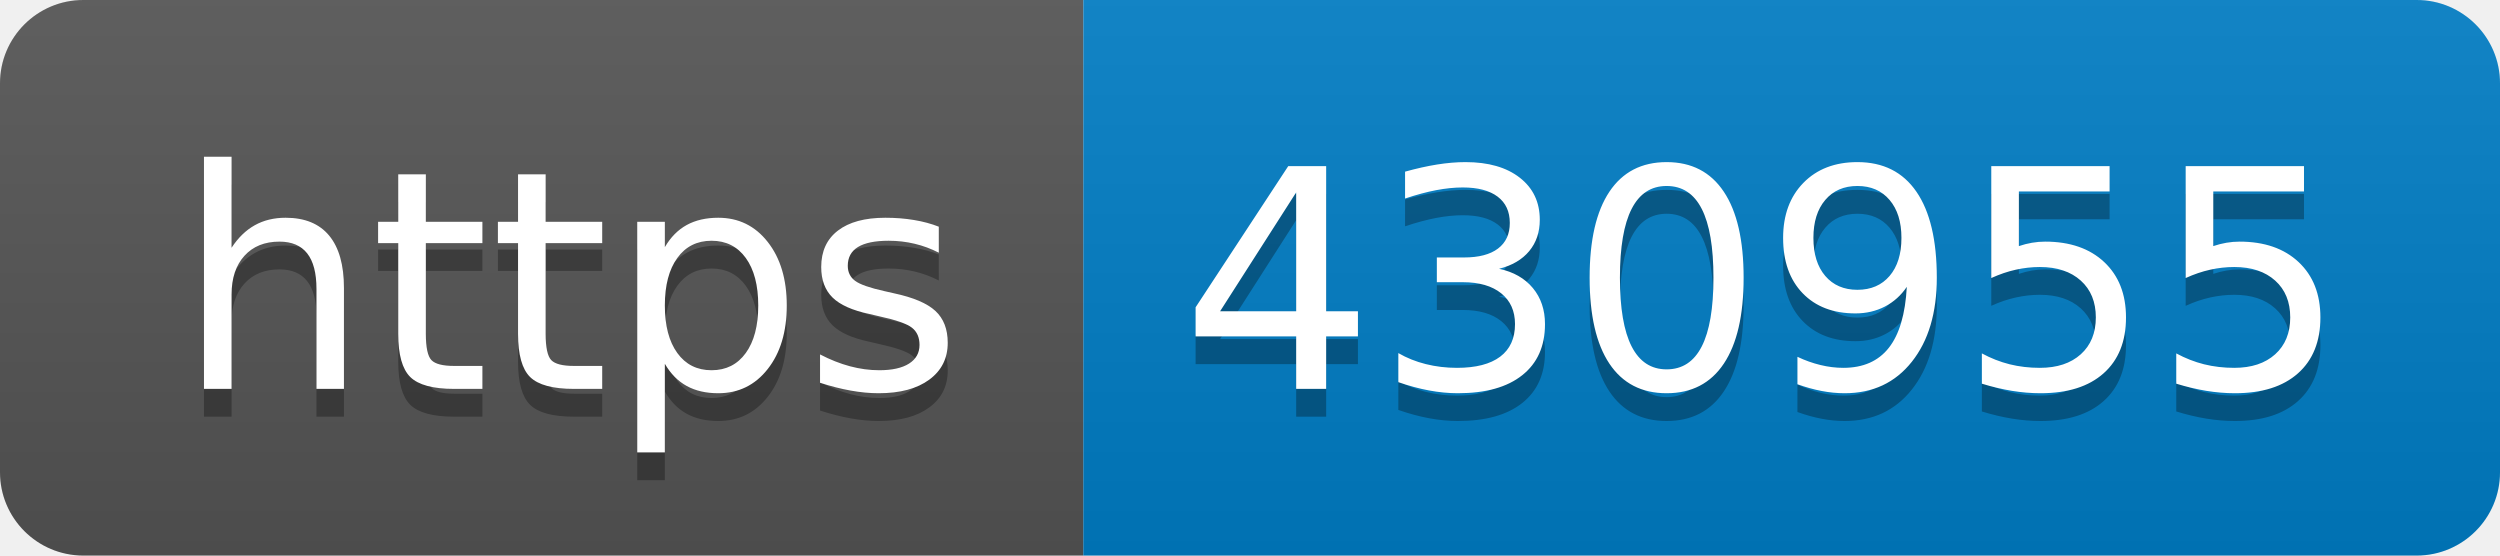
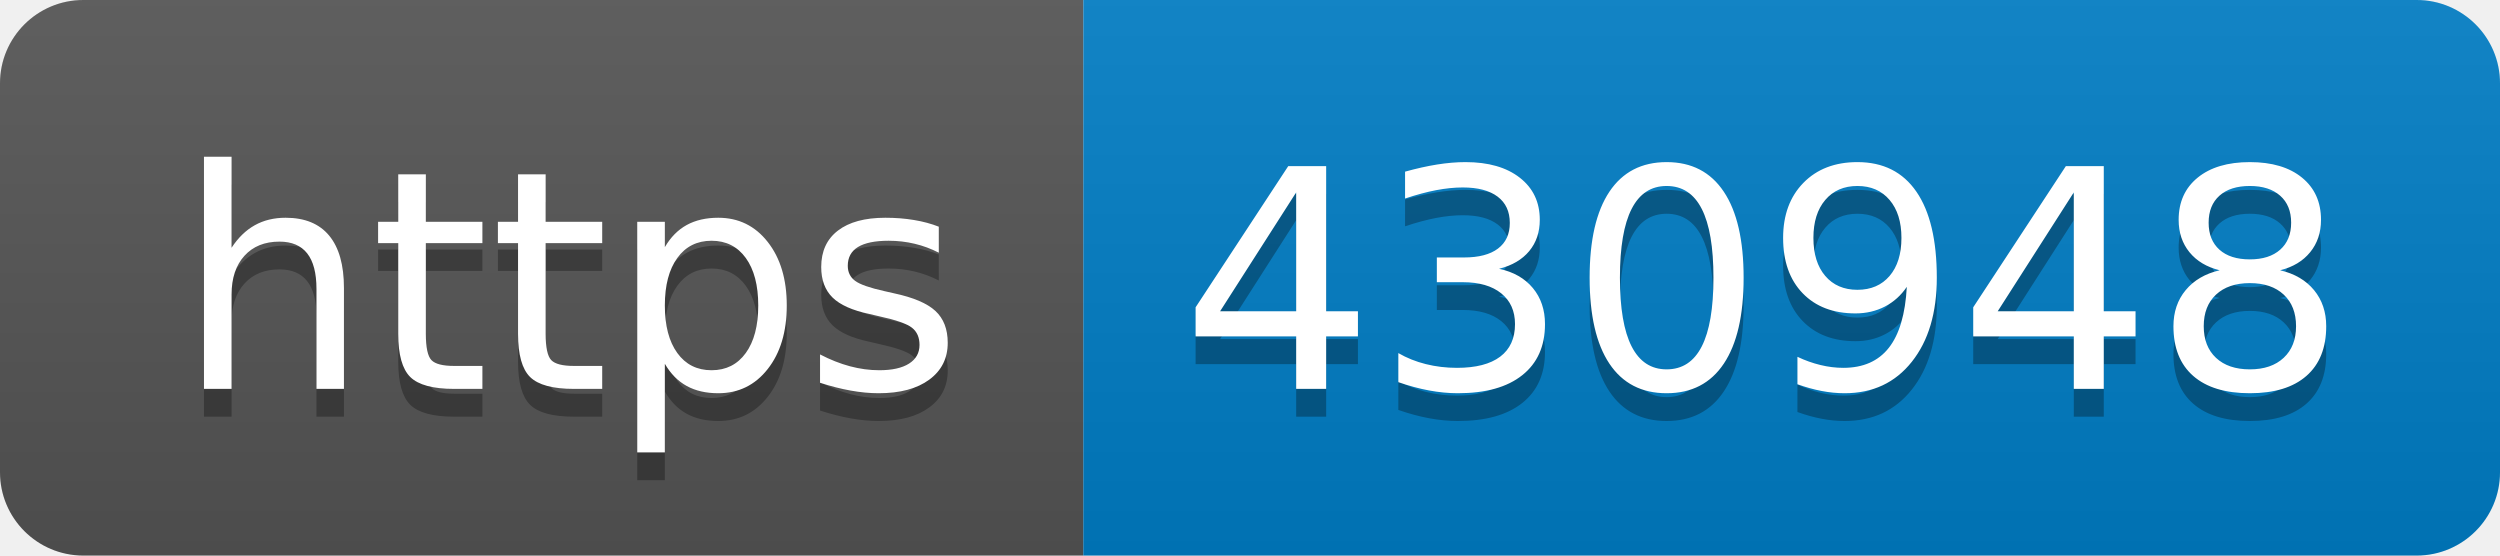
- <svg xmlns="http://www.w3.org/2000/svg" width="90" height="20" role="img" aria-label="https: 430955">
+ <svg xmlns="http://www.w3.org/2000/svg" width="90" height="20" role="img" aria-label="https: 430948">
  <linearGradient id="s" x2="0" y2="100%">
    <stop offset="0" stop-color="#bbb" stop-opacity=".1" />
    <stop offset="1" stop-opacity=".1" />
  </linearGradient>
  <clipPath id="r">
    <rect width="90" height="20" rx="3" fill="#fff" />
  </clipPath>
  <g clip-path="url(#r)">
    <rect width="39" height="20" fill="#555" />
    <rect x="39" width="51" height="20" fill="#007ec6" />
    <rect width="90" height="20" fill="url(#s)" />
  </g>
  <g fill="#fff" text-anchor="middle" font-family="Verdana,Geneva,DejaVu Sans,sans-serif" text-rendering="geometricPrecision" font-size="110">
    <text aria-hidden="true" x="205" y="150" fill="#010101" fill-opacity=".3" transform="scale(.1)" textLength="290">https</text>
    <text x="205" y="140" transform="scale(.1)" fill="#fff" textLength="290">https</text>
-     <text aria-hidden="true" x="635" y="150" fill="#010101" fill-opacity=".3" transform="scale(.1)" textLength="410">430955</text>
-     <text x="635" y="140" transform="scale(.1)" fill="#fff" textLength="410">430955</text>
+     <text aria-hidden="true" x="635" y="150" fill="#010101" fill-opacity=".3" transform="scale(.1)" textLength="410">430948</text>
+     <text x="635" y="140" transform="scale(.1)" fill="#fff" textLength="410">430948</text>
  </g>
</svg>
